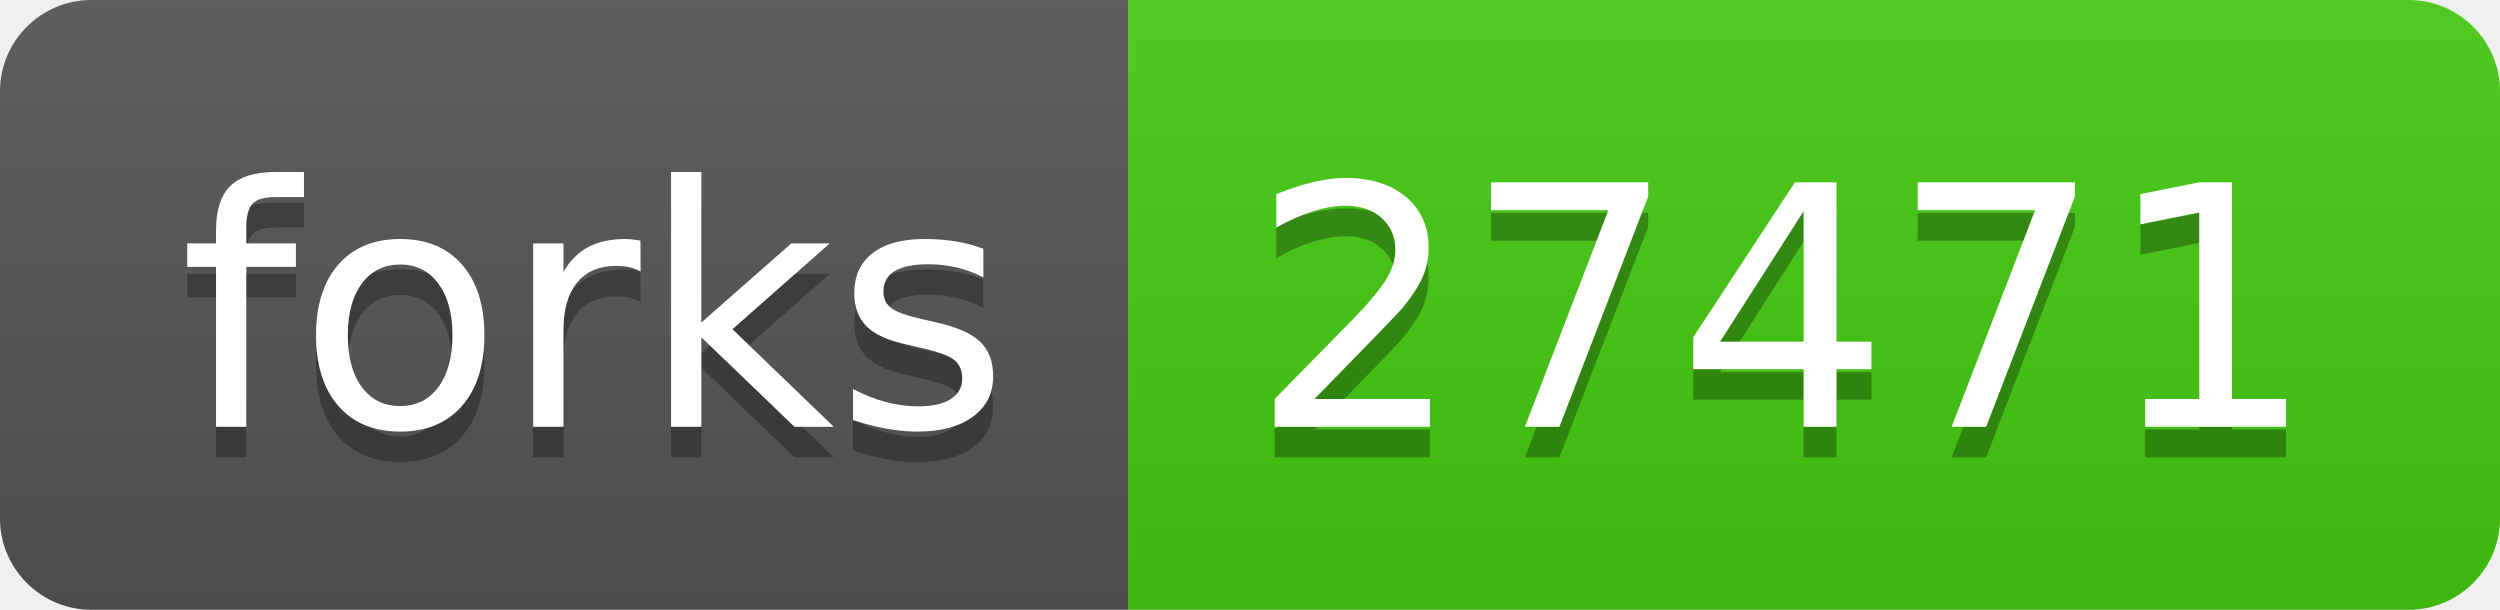
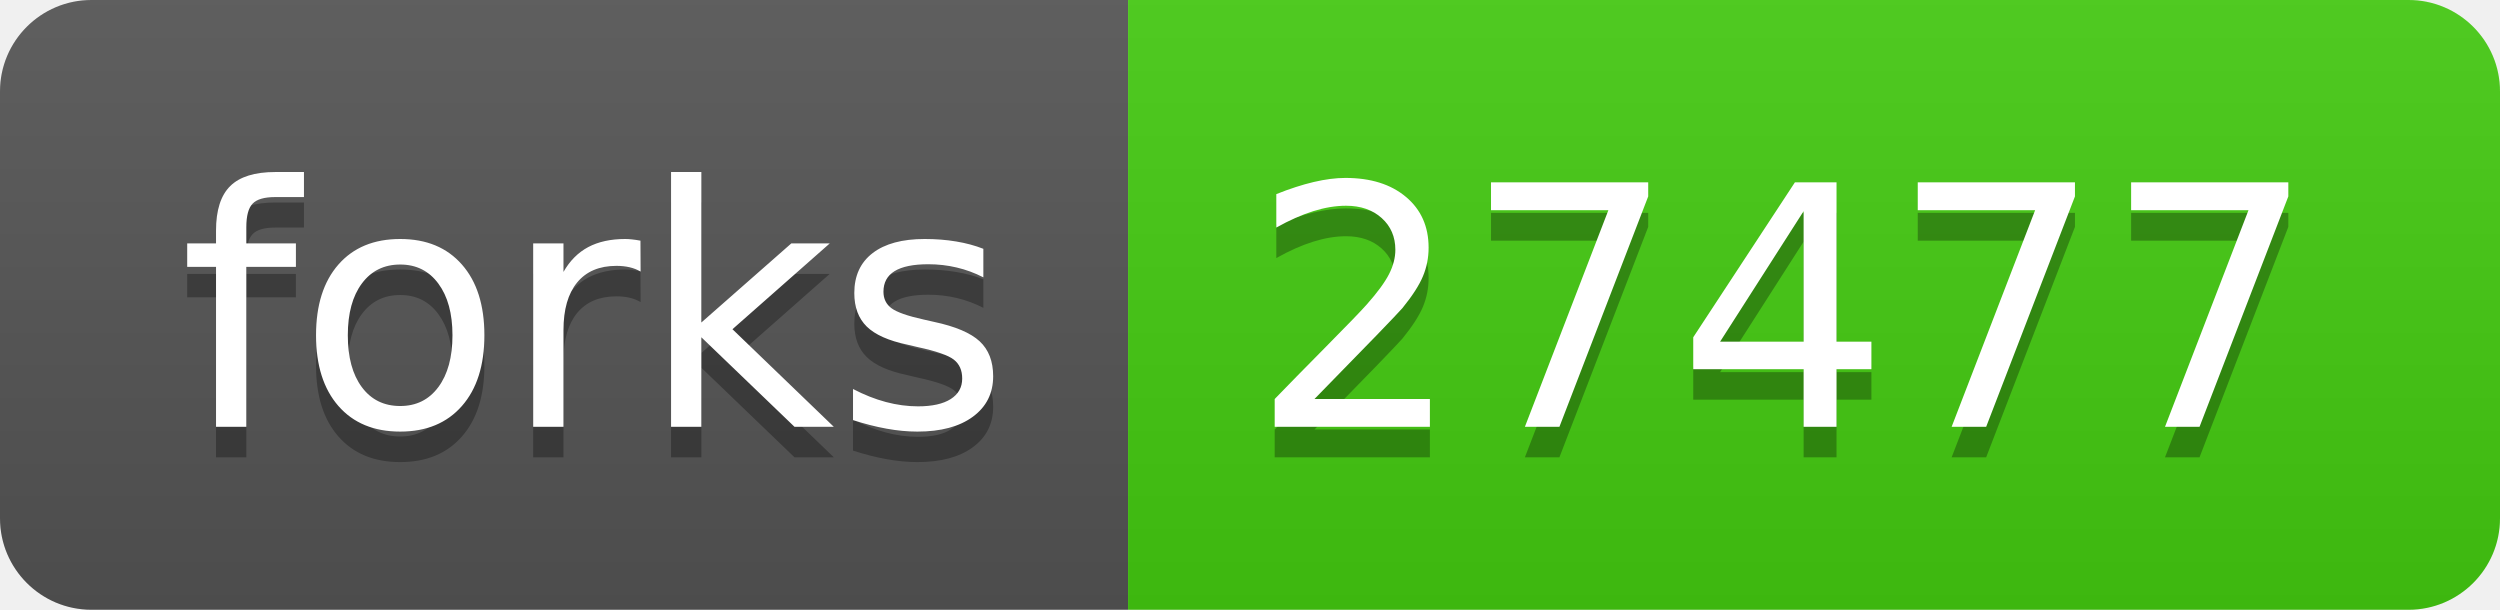
- <svg xmlns="http://www.w3.org/2000/svg" width="82" height="20" role="img" aria-label="forks: 27471">
+ <svg xmlns="http://www.w3.org/2000/svg" width="82" height="20" role="img" aria-label="forks: 27477">
  <linearGradient id="s" x2="0" y2="100%">
    <stop offset="0" stop-color="#bbb" stop-opacity=".1" />
    <stop offset="1" stop-opacity=".1" />
  </linearGradient>
  <clipPath id="r">
    <rect width="82" height="20" rx="3" fill="#fff" />
  </clipPath>
  <g clip-path="url(#r)">
    <rect width="37" height="20" fill="#555" />
    <rect x="37" width="45" height="20" fill="#4c1" />
    <rect width="82" height="20" fill="url(#s)" />
  </g>
  <g fill="#fff" text-anchor="middle" font-family="Verdana,Geneva,DejaVu Sans,sans-serif" text-rendering="geometricPrecision" font-size="110">
    <text aria-hidden="true" x="195" y="150" fill="#010101" fill-opacity=".3" transform="scale(.1)" textLength="270">forks</text>
    <text x="195" y="140" transform="scale(.1)" fill="#fff" textLength="270">forks</text>
-     <text aria-hidden="true" x="585" y="150" fill="#010101" fill-opacity=".3" transform="scale(.1)" textLength="350">27471</text>
-     <text x="585" y="140" transform="scale(.1)" fill="#fff" textLength="350">27471</text>
+     <text aria-hidden="true" x="585" y="150" fill="#010101" fill-opacity=".3" transform="scale(.1)" textLength="350">27477</text>
+     <text x="585" y="140" transform="scale(.1)" fill="#fff" textLength="350">27477</text>
  </g>
</svg>
